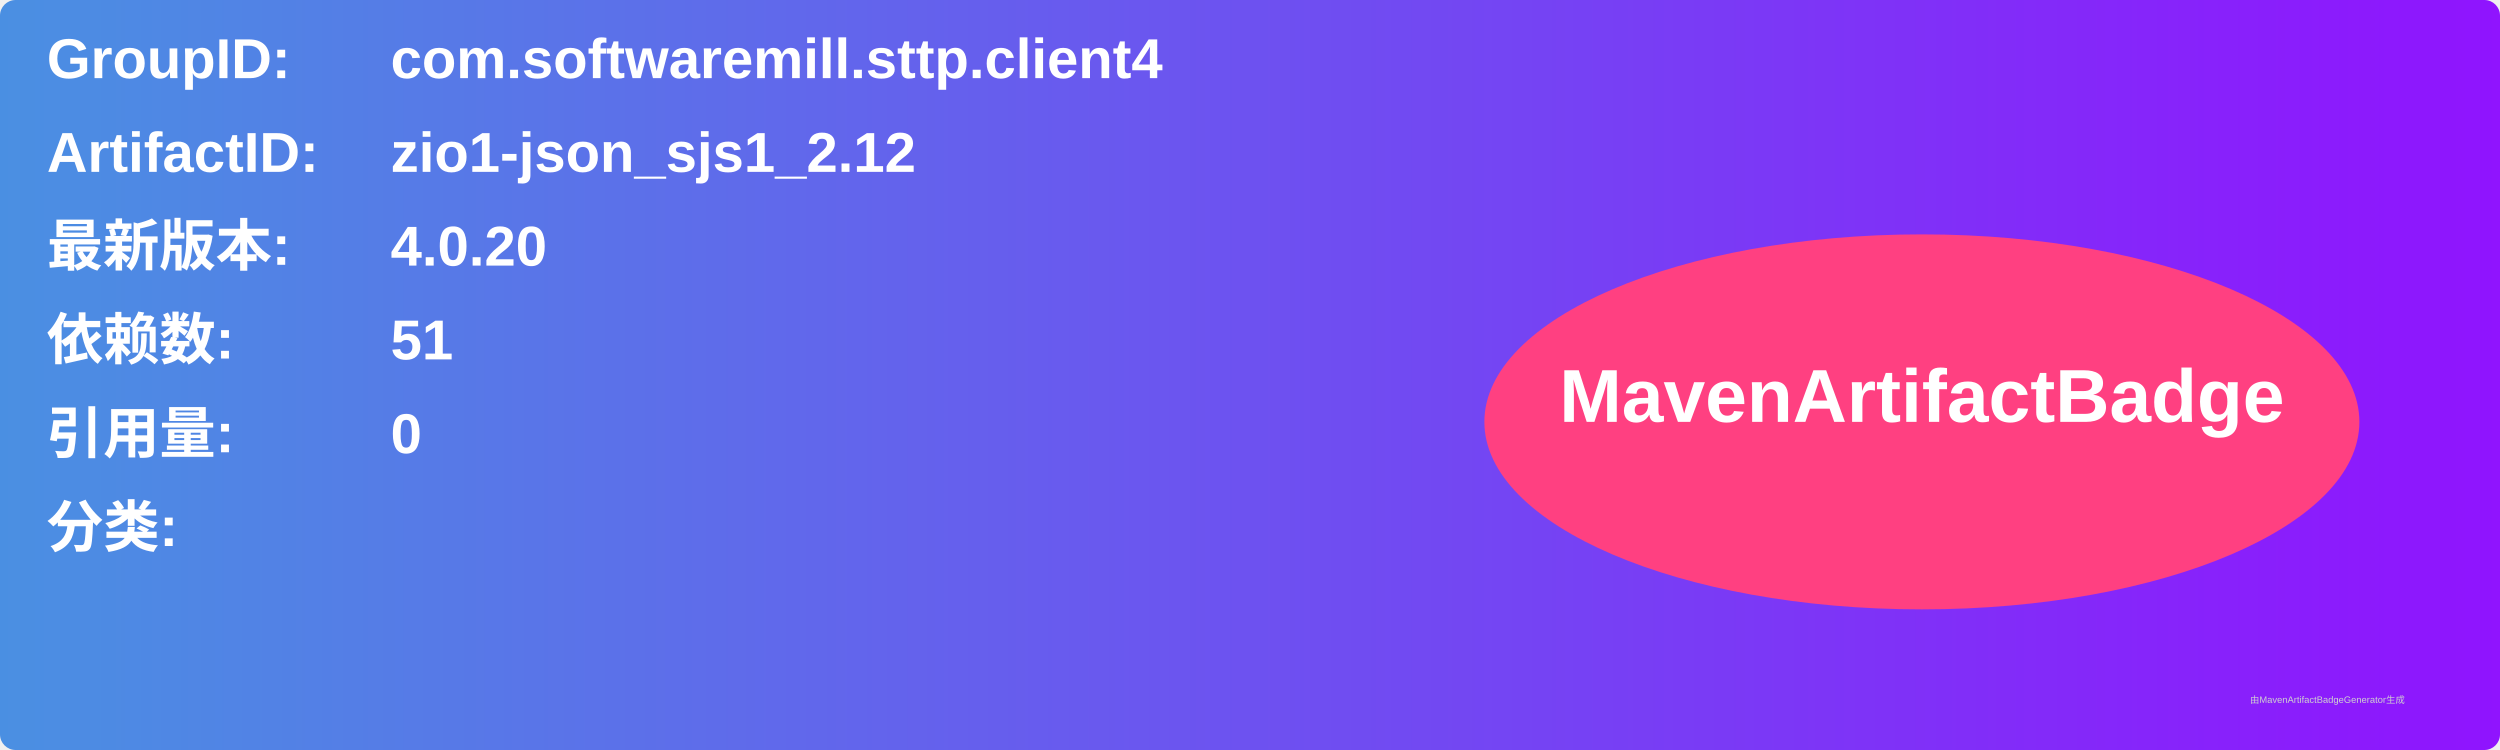
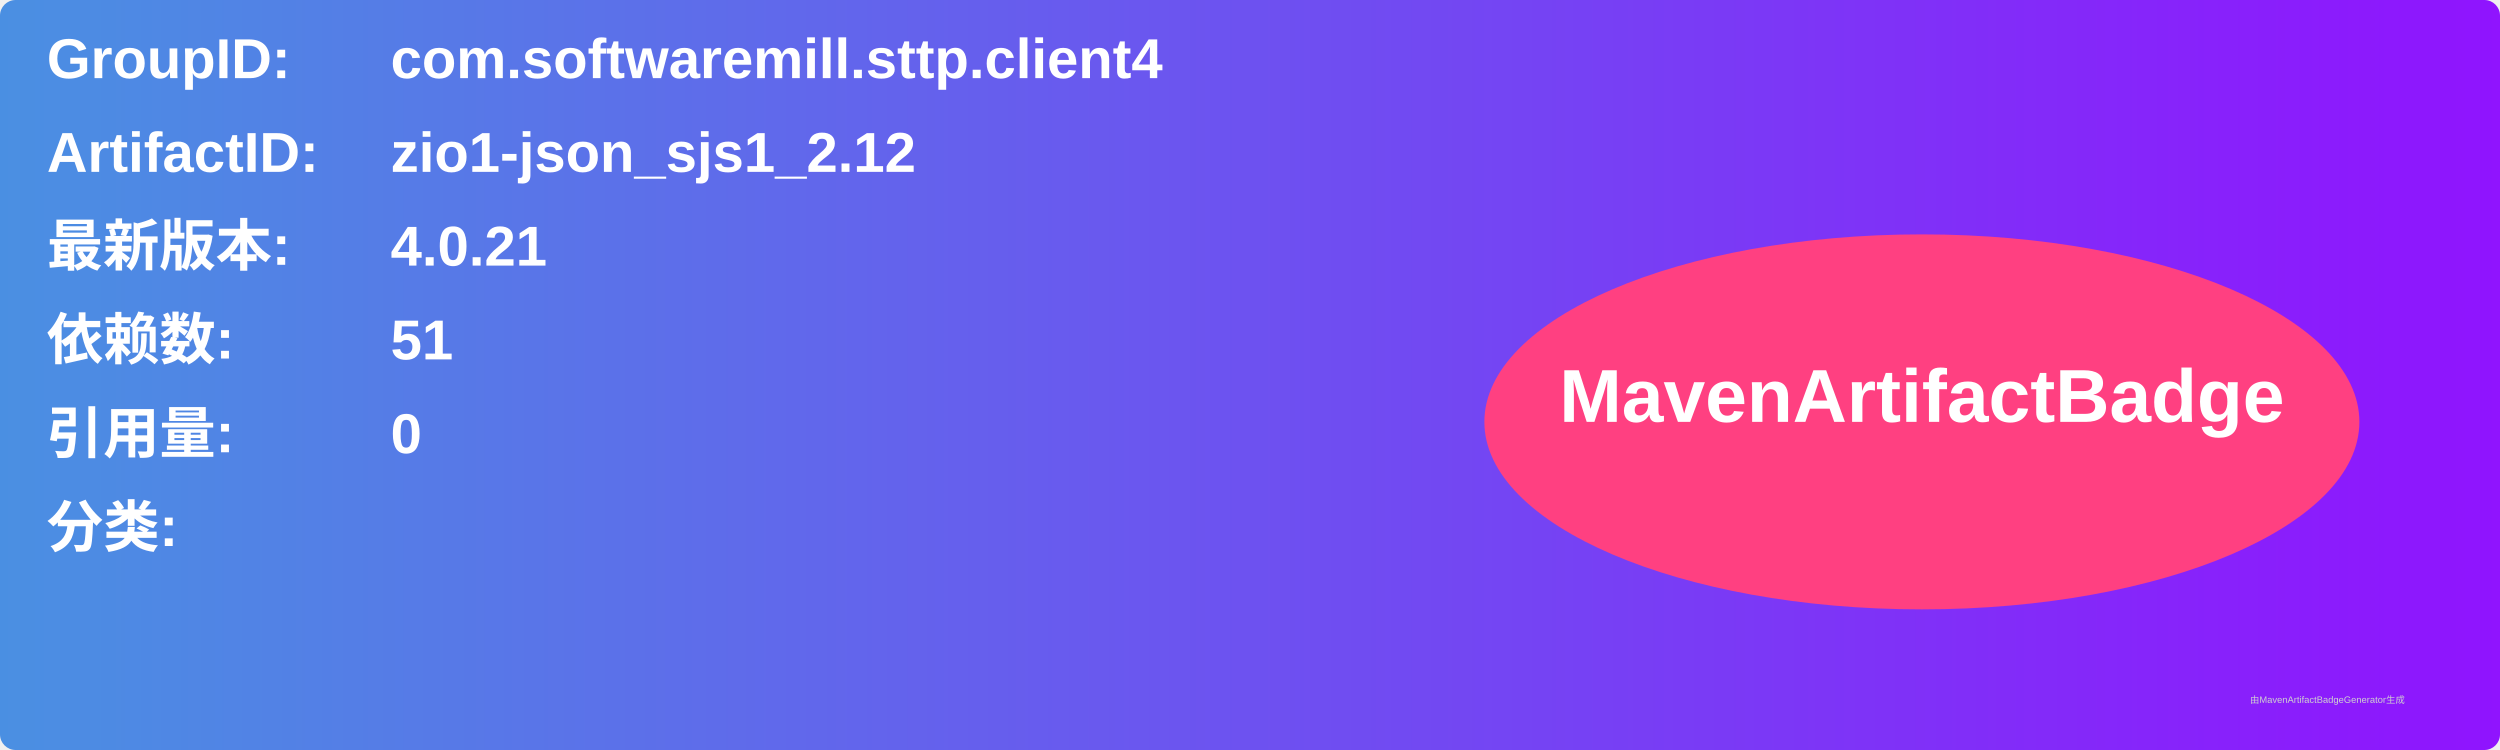
<svg xmlns="http://www.w3.org/2000/svg" width="800" height="240" viewBox="0 0 800 240">
  <linearGradient id="grad" x1="0%" y1="0%" x2="100%" y2="0%">
    <stop offset="0%" stop-color="#4a90e2" />
    <stop offset="100%" stop-color="#9013fe" />
  </linearGradient>
  <rect width="100%" height="100%" rx="5" ry="5" fill="url(#grad)" />
  <g transform="translate(15, 15)">
    <text x="0" y="10" font-family="Arial" font-size="18" fill="white" font-weight="bold" width="260">GroupID:</text>
    <text x="110" y="10" font-family="Arial" font-size="18" fill="white" font-weight="bold" width="460">com.softwaremill.sttp.client4</text>
    <text x="0" y="40" font-family="Arial" font-size="18" fill="white" font-weight="bold" width="260">ArtifactID:</text>
    <text x="110" y="40" font-family="Arial" font-size="18" fill="white" font-weight="bold" width="460">zio1-json_sjs1_2.12</text>
    <text x="0" y="70" font-family="Arial" font-size="18" fill="white" font-weight="bold">最新版本:</text>
    <text x="110" y="70" font-family="Arial" font-size="18" fill="white" font-weight="bold">
-       <tspan font-weight="bold">4.0.20</tspan>
+       <tspan font-weight="bold">4.0.21</tspan>
    </text>
    <text x="0" y="100" font-family="Arial" font-size="18" fill="white" font-weight="bold">依赖数: </text>
    <text x="110" y="100" font-family="Arial" font-size="18" fill="white">
      <tspan font-weight="bold">51</tspan>
    </text>
    <text x="0" y="130" font-family="Arial" font-size="18" fill="white" font-weight="bold">引用量: </text>
    <text x="110" y="130" font-family="Arial" font-size="18" fill="white">
      <tspan font-weight="bold">0</tspan>
    </text>
    <text x="0" y="160" font-family="Arial" font-size="18" fill="white" font-weight="bold">分类:</text>
    <text x="10" y="190" font-family="Arial" font-size="10" fill="white">
      <tspan font-weight="bold" />
    </text>
    <ellipse cx="600" cy="120" rx="140" ry="60" fill="#ff4081" />
    <text x="600" y="120" text-anchor="middle" font-family="Arial" font-size="24" fill="white" font-weight="bold">MavenArtifactBadge</text>
  </g>
  <text x="720" y="225" font-family="Arial" font-size="3" fill="#d0d0d0">由MavenArtifactBadgeGenerator生成</text>
</svg>
